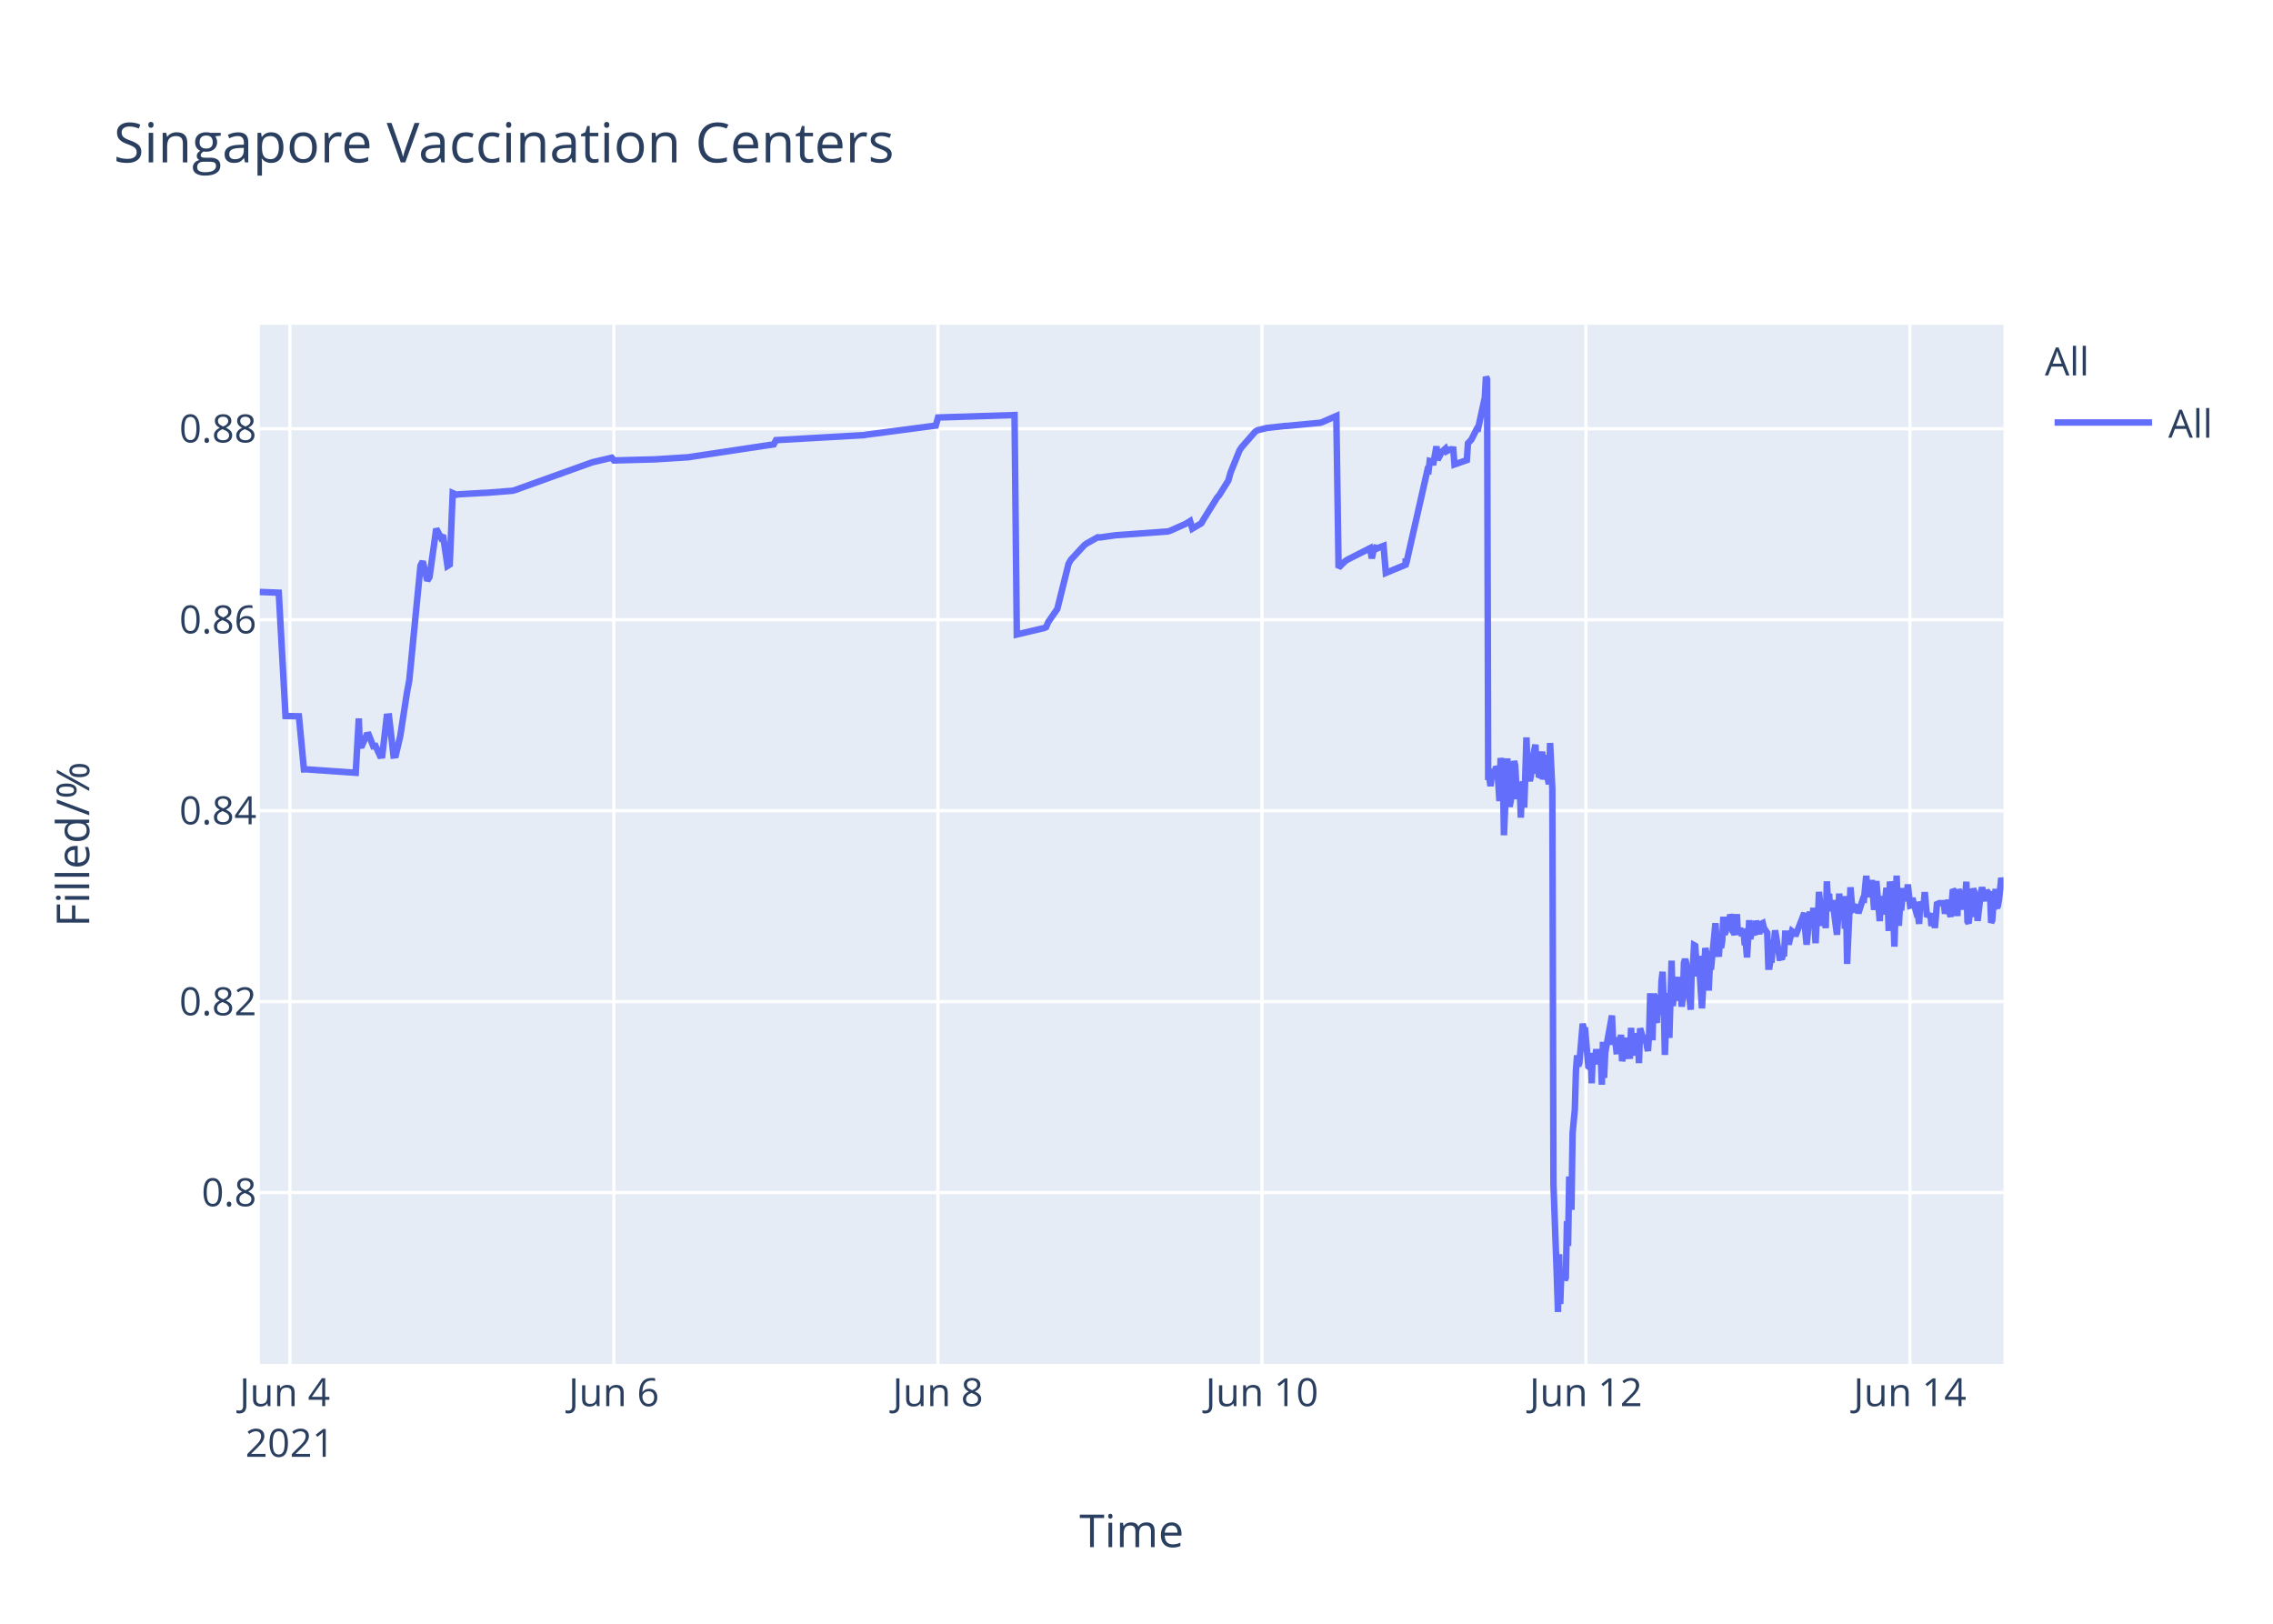
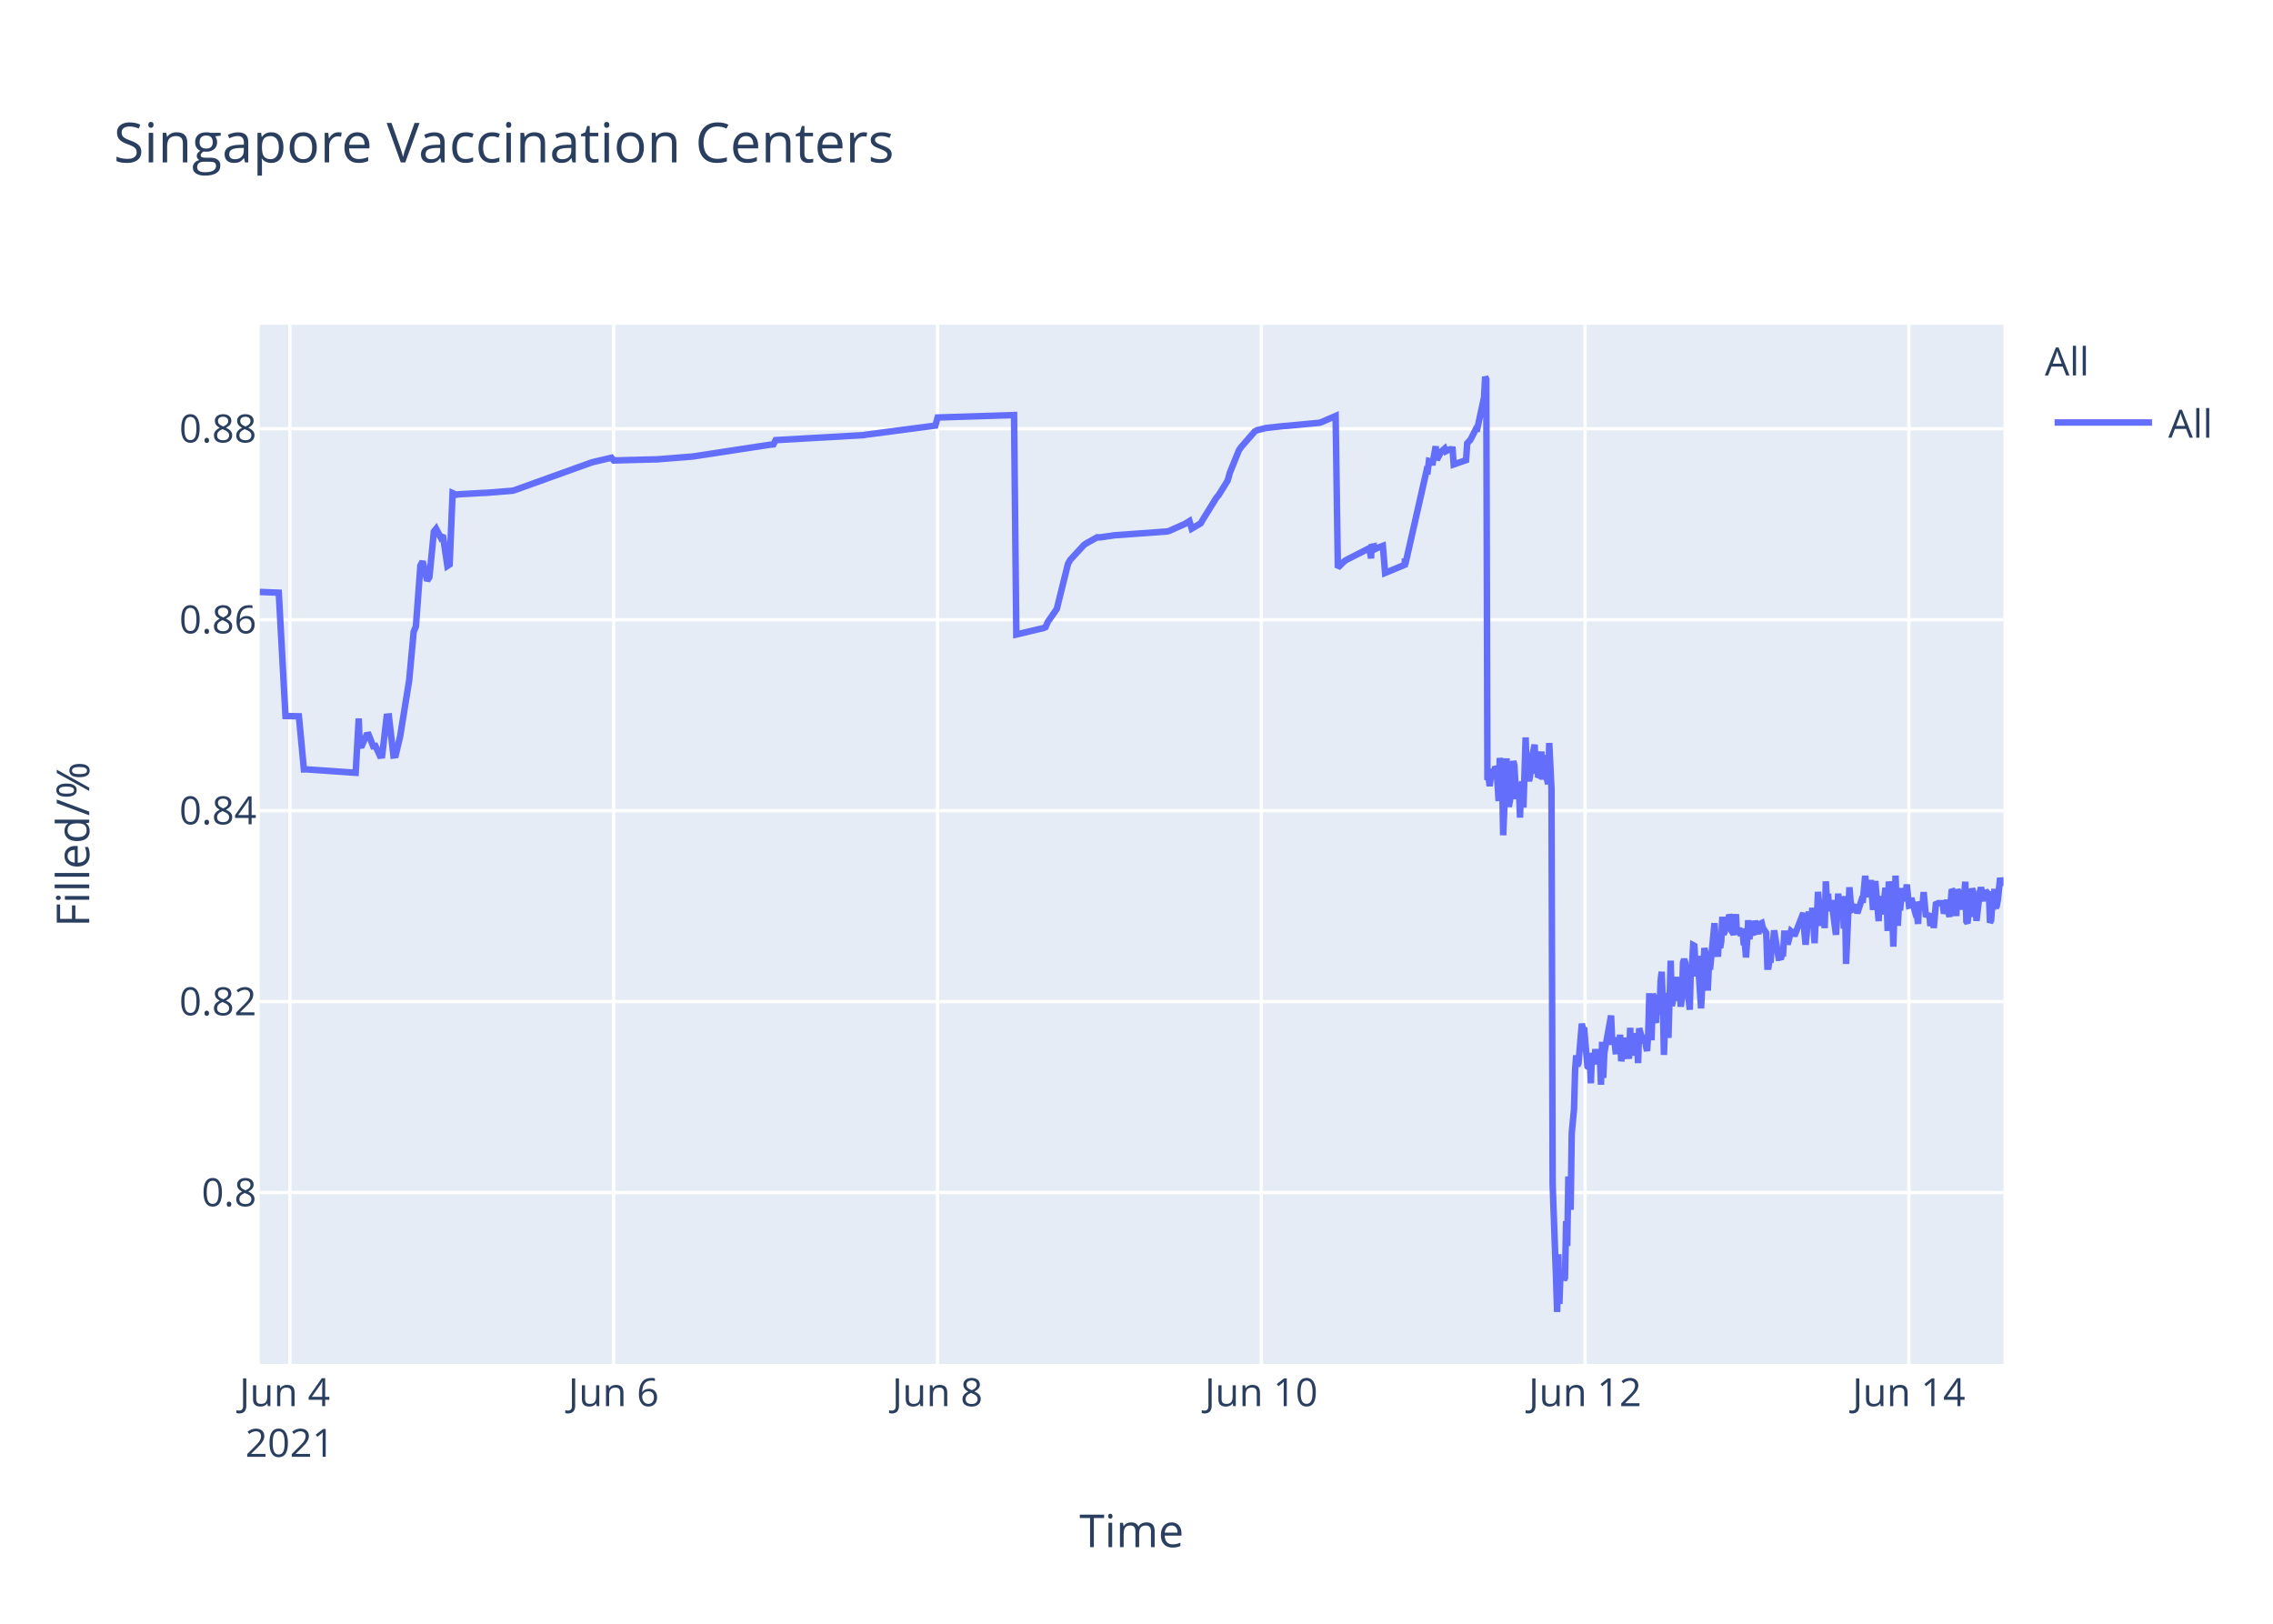
<svg xmlns="http://www.w3.org/2000/svg" class="main-svg" width="700" height="500" style="" viewBox="0 0 700 500">
  <rect x="0" y="0" width="700" height="500" style="fill: rgb(255, 255, 255); fill-opacity: 1;" />
-   <defs id="defs-10baa1">
+   <defs id="defs-62f455">
    <g class="clips">
-       <clipPath id="clip10baa1xyplot" class="plotclip">
+       <clipPath id="clip62f455xyplot" class="plotclip">
        <rect width="537" height="320" />
      </clipPath>
-       <clipPath class="axesclip" id="clip10baa1x">
+       <clipPath class="axesclip" id="clip62f455x">
        <rect x="80" y="0" width="537" height="500" />
      </clipPath>
-       <clipPath class="axesclip" id="clip10baa1y">
+       <clipPath class="axesclip" id="clip62f455y">
        <rect x="0" y="100" width="700" height="320" />
      </clipPath>
-       <clipPath class="axesclip" id="clip10baa1xy">
+       <clipPath class="axesclip" id="clip62f455xy">
        <rect x="80" y="100" width="537" height="320" />
      </clipPath>
    </g>
    <g class="gradients" />
  </defs>
  <g class="bglayer">
    <rect class="bg" x="80" y="100" width="537" height="320" style="fill: rgb(229, 236, 246); fill-opacity: 1; stroke-width: 0;" />
  </g>
  <g class="layer-below">
    <g class="imagelayer" />
    <g class="shapelayer" />
  </g>
  <g class="cartesianlayer">
    <g class="subplot xy">
      <g class="layer-subplot">
        <g class="shapelayer" />
        <g class="imagelayer" />
      </g>
      <g class="gridlayer">
        <g class="x">
-           <path class="xgrid crisp" transform="translate(89.27,0)" d="M0,100v320" style="stroke: rgb(255, 255, 255); stroke-opacity: 1; stroke-width: 1px;" />
-           <path class="xgrid crisp" transform="translate(189.05,0)" d="M0,100v320" style="stroke: rgb(255, 255, 255); stroke-opacity: 1; stroke-width: 1px;" />
-           <path class="xgrid crisp" transform="translate(288.84,0)" d="M0,100v320" style="stroke: rgb(255, 255, 255); stroke-opacity: 1; stroke-width: 1px;" />
-           <path class="xgrid crisp" transform="translate(388.63,0)" d="M0,100v320" style="stroke: rgb(255, 255, 255); stroke-opacity: 1; stroke-width: 1px;" />
-           <path class="xgrid crisp" transform="translate(488.41,0)" d="M0,100v320" style="stroke: rgb(255, 255, 255); stroke-opacity: 1; stroke-width: 1px;" />
-           <path class="xgrid crisp" transform="translate(588.2,0)" d="M0,100v320" style="stroke: rgb(255, 255, 255); stroke-opacity: 1; stroke-width: 1px;" />
+           <path class="xgrid crisp" transform="translate(89.26,0)" d="M0,100v320" style="stroke: rgb(255, 255, 255); stroke-opacity: 1; stroke-width: 1px;" />
+           <path class="xgrid crisp" transform="translate(188.98,0)" d="M0,100v320" style="stroke: rgb(255, 255, 255); stroke-opacity: 1; stroke-width: 1px;" />
+           <path class="xgrid crisp" transform="translate(288.7,0)" d="M0,100v320" style="stroke: rgb(255, 255, 255); stroke-opacity: 1; stroke-width: 1px;" />
+           <path class="xgrid crisp" transform="translate(388.43,0)" d="M0,100v320" style="stroke: rgb(255, 255, 255); stroke-opacity: 1; stroke-width: 1px;" />
+           <path class="xgrid crisp" transform="translate(488.15,0)" d="M0,100v320" style="stroke: rgb(255, 255, 255); stroke-opacity: 1; stroke-width: 1px;" />
+           <path class="xgrid crisp" transform="translate(587.87,0)" d="M0,100v320" style="stroke: rgb(255, 255, 255); stroke-opacity: 1; stroke-width: 1px;" />
        </g>
        <g class="y">
          <path class="ygrid crisp" transform="translate(0,367.23)" d="M80,0h537" style="stroke: rgb(255, 255, 255); stroke-opacity: 1; stroke-width: 1px;" />
          <path class="ygrid crisp" transform="translate(0,308.43)" d="M80,0h537" style="stroke: rgb(255, 255, 255); stroke-opacity: 1; stroke-width: 1px;" />
          <path class="ygrid crisp" transform="translate(0,249.63)" d="M80,0h537" style="stroke: rgb(255, 255, 255); stroke-opacity: 1; stroke-width: 1px;" />
          <path class="ygrid crisp" transform="translate(0,190.83)" d="M80,0h537" style="stroke: rgb(255, 255, 255); stroke-opacity: 1; stroke-width: 1px;" />
          <path class="ygrid crisp" transform="translate(0,132.03)" d="M80,0h537" style="stroke: rgb(255, 255, 255); stroke-opacity: 1; stroke-width: 1px;" />
        </g>
      </g>
      <g class="zerolinelayer" />
      <path class="xlines-below" />
      <path class="ylines-below" />
      <g class="overlines-below" />
      <g class="xaxislayer-below" />
      <g class="yaxislayer-below" />
      <g class="overaxes-below" />
-       <g class="plot" transform="translate(80,100)" clip-path="url('#clip10baa1xyplot')">
+       <g class="plot" transform="translate(80,100)" clip-path="url('#clip62f455xyplot')">
        <g class="scatterlayer mlayer">
-           <g class="trace scatter trace6ce25c" style="stroke-miterlimit: 2; opacity: 1;">
+           <g class="trace scatter traceda5935" style="stroke-miterlimit: 2; opacity: 1;">
            <g class="fills" />
            <g class="errorbars" />
            <g class="lines">
-               <path class="js-line" d="M0,82.28L5.85,82.51L7.93,120.48L12.06,120.57L13.6,136.92L14.24,136.9L29.55,137.96L30.5,121.23L30.79,129.62L31.48,129.56L32.87,126.37L33.56,126.27L34.95,129.79L35.64,129.7L37.03,132.71L37.72,132.63L39.11,120.69L39.8,120.62L41.18,132.64L41.88,132.55L43.26,126.68L45.34,113.21L46.04,109.51L49.5,74.17L50.19,72.87L51.58,78.78L52.27,77.73L54.35,62.82L55.74,65.47L56.43,64.83L57.81,74.27L58.51,73.83L59.42,51.83L60.59,52.34L61.28,52.21L68.9,51.78L69.6,51.77L77.91,51.11L78.6,50.91L102.16,42.44L102.86,42.24L108.4,40.95L109.1,41.79L120.87,41.47L121.57,41.46L131.96,40.8L132.65,40.69L158.29,36.83L158.99,35.53L186.01,34L186.71,33.87L208.19,31.05L208.88,28.56L232.44,27.81L233.14,95.38L240.78,93.57L241.45,93.44L242.15,93.12L242.84,91.51L244.92,88.51L245.61,87.52L249.08,73.59L249.77,72.39L253.93,67.88L254.62,67.37L258.08,65.43L258.78,65.5L263.63,64.8L264.32,64.77L279.57,63.66L280.26,63.48L285.11,61.32L285.8,60.89L286.5,60.46L287.19,62.78L289.96,61.15L290.65,59.94L294.81,53.24L295.5,52.44L298.28,47.98L298.97,45.51L301.74,38.66L302.43,37.65L306.59,32.89L307.31,32.47L309.36,31.98L310.06,31.8L315.6,31.18L316.29,31.16L326.69,30.17L327.38,29.9L331.54,28.09L332.23,74.81L334.31,72.76L335,72.32L341.93,68.8L342.47,71.93L343.29,68.25L343.32,69.25L343.98,67.95L344.01,68.94L344.7,68.62L345.4,68.35L346.09,68.09L346.78,76.43L352.85,73.91L352.88,72.31L352.91,72.03L353.02,73.74L359.6,44.74L359.95,44.87L360.3,41.95L360.99,42.12L361.34,43.2L362.38,37.43L362.72,41.6L363.76,39.66L364.11,39.05L365.15,38.13L365.49,38.96L366.53,38.42L366.88,38.33L367.57,38.4L367.92,43.02L371.73,41.69L372.08,36.5L372.77,35.76L373.12,35.39L374.85,31.97L375.19,32.01L377.27,22.43L377.62,16L377.97,16.8L378.31,140.18L378.66,139.22L379.01,142.07L379.7,136.79L380.05,138.99L380.39,137.43L380.74,136.15L381.09,136.63L381.43,141.25L381.78,146.68L382.13,133.42L382.82,138.09L383.16,157.2L384.2,133.53L384.55,145.44L384.9,148.42L385.24,146.68L385.59,144.02L386.28,134.36L386.63,135.71L386.97,141.84L387.32,146.05L387.67,142.1L388.02,141.74L388.36,151.77L388.71,141.68L389.05,140.84L389.4,148.68L389.75,138.39L390.09,127.07L390.44,137.58L390.79,139.13L391.13,140.49L391.48,138.92L391.83,134.18L392.87,129.31L393.21,138.25L393.56,134.05L393.9,138.68L394.25,138.81L394.95,131.42L395.29,140.05L395.98,132.48L396.33,138.41L397.02,141.46L397.37,128.79L398.06,142.96L398.41,264.58L399.45,293.12L399.8,304L400.15,286.22L400.49,301.52L400.84,291.75L401.18,292.1L401.53,291.07L401.88,294.16L402.22,293.46L402.57,276.02L402.91,283.67L403.26,262.28L403.95,272.54L404.3,248.89L404.99,241.71L405.34,229.6L405.69,224.98L406.03,228.24L406.38,227.36L407.42,215.22L407.76,217.06L408.11,216.4L409.15,228.38L409.5,228.68L409.84,224.72L410.19,233.57L410.54,224.28L410.88,225.36L411.23,227.75L411.58,223.07L411.92,225.77L412.27,226.33L412.62,223.26L412.96,224.52L413.31,234.01L413.65,220.81L414,231.91L414.35,224.2L416.43,212.72L416.77,220.76L417.47,220.72L417.81,223.7L418.16,223.67L418.51,219.37L418.85,223.08L419.2,218.62L419.54,226.76L419.89,225.2L420.24,224.19L420.59,219.51L420.93,225.16L421.97,225.11L422.32,216.49L422.66,225.05L423.01,220.43L423.35,220.57L423.7,218.19L424.05,220.92L424.4,219.84L424.74,227.36L425.09,216.65L426.13,220.31L426.47,220.98L426.82,218.78L427.17,222.11L427.51,223.64L427.86,218.66L428.21,205.85L428.56,215.25L428.9,220.32L429.25,206.18L429.59,206.81L429.94,214.16L430.29,214.11L430.63,206.99L431.33,212.47L431.67,202.23L432.02,199.24L432.37,208.71L432.72,224.84L433.06,215.2L433.4,214.49L433.75,205.74L434.1,219.6L434.79,195.82L435.14,209.77L436.17,202.05L436.52,205.17L436.87,200.81L437.21,208.16L437.56,206.35L437.91,209.96L438.25,207.44L438.6,196.45L438.95,195.36L439.29,196.45L439.64,201.41L440.68,210.92L441.02,197.09L441.37,197.31L441.72,191.05L442.06,191.24L442.41,196.07L442.76,200.65L443.1,194.37L444.14,210.5L444.49,204.27L445.18,191.94L445.53,193.62L445.88,197L446.22,205.03L446.57,197.14L446.91,198.57L448.3,184.28L448.65,189.51L449.34,194.59L449.69,189.23L450.03,191.91L450.38,189.81L450.73,182.31L451.08,187.7L451.42,187L451.77,183.28L452.11,186.18L452.46,185.69L452.81,181.61L453.16,182.61L453.5,186.54L454.19,187.68L454.54,186.58L454.89,181.49L455.23,187.81L455.93,185.81L456.27,187.22L456.97,187L457.32,190.98L457.66,190.65L458.01,194.82L458.35,189.57L458.7,183.36L459.04,189.2L459.39,186.45L460.43,187.85L460.78,183.53L461.82,187.65L462.16,184.59L462.86,184.25L463.2,185.71L464.24,187.29L464.59,197.68L464.93,197.68L465.28,195.53L465.63,195.52L465.97,190.33L466.32,190.33L466.67,186.49L468.05,194.95L468.4,194.95L468.75,195.4L469.09,193.58L469.44,193.58L469.78,187.5L470.48,187.5L470.82,190.84L471.86,186.75L472.21,187.03L472.56,187.03L472.9,188.23L475.67,181.13L476.02,187.27L476.37,190.9L476.71,187.7L477.06,181.79L477.41,180.91L477.75,182.93L478.1,184.81L478.44,179.55L479.14,190.44L479.49,182.8L479.84,183.07L480.18,174.64L481.22,185.09L481.56,181.21L481.91,181.99L482.26,185.79L482.6,171.39L482.95,177.83L483.3,175.21L483.64,180.5L483.99,179.53L484.34,177.22L485.72,187.84L486.07,182.58L486.41,175.16L486.76,180.33L487.11,178.23L487.8,176.4L488.15,185.95L488.49,175.93L488.84,196.82L489.88,173.22L490.23,177.47L490.57,180.21L490.92,180.03L491.27,179.15L491.96,179.35L492.31,181.21L493.69,176.9L494.04,176.97L494.73,169.69L495.08,173.52L495.42,176.28L495.77,172.21L496.12,173.97L496.46,171L497.16,180.19L497.5,175.33L497.85,171.32L498.89,183.64L499.24,176L500.27,181.54L500.62,176.71L500.97,173.38L501.31,176.61L501.66,186.68L502.01,171.47L502.35,173.34L502.7,176.71L503.05,180.06L503.4,191.51L504.09,169.64L504.44,179.24L504.78,185.08L505.13,178.84L505.47,180.35L506.17,173.52L506.73,177.41L507.21,175.84L507.55,172.35L508.25,178.87L508.59,178.77L508.94,176.54L509.98,180.35L510.32,181.62L510.67,181.6L511.02,184.49L511.36,177.62L511.71,178.94L512.06,178.93L512.4,178.92L512.75,174.71L513.44,182.31L513.79,181.81L514.14,181.81L514.48,181.29L514.83,185.14L515.52,181.68L515.87,185.76L516.56,177.83L516.91,178.11L517.25,178.11L518.64,178.1L518.99,181.35L520.02,177.13L520.37,180.97L520.72,182.3L521.07,178.08L521.41,173.89L521.76,174.32L522.1,178.07L522.45,178.06L522.8,182.07L523.14,173.86L523.49,174.82L523.84,179.2L524.53,175.06L524.88,180.13L525.57,171.51L525.91,183.74L526.26,184.31L526.61,181.03L526.95,176.05L527.3,182.38L527.65,173.59L527.99,174.64L528.34,179.55L528.69,177.66L529.03,183.56L530.07,174.61L530.42,173.28L531.46,177.46L531.8,174.3L532.15,174.68L532.51,176.52L532.84,174.45L533.19,184.13L533.54,183.4L533.88,178.51L534.23,178.68L534.58,173.73L534.92,179.49L535.27,178.98L535.62,177.09L536.31,170.34L536.65,171.78L537,172.34" style="vector-effect: non-scaling-stroke; fill: none; stroke: rgb(99, 110, 250); stroke-opacity: 1; stroke-width: 2px; opacity: 1;" />
+               <path class="js-line" d="M0,82.28L5.85,82.51L7.92,120.48L12.05,120.57L13.59,136.92L14.23,136.9L29.53,137.96L30.48,121.23L30.77,129.62L31.46,129.56L32.85,126.37L33.54,126.27L34.92,129.79L35.62,129.7L37,132.71L37.69,132.63L39.08,120.69L39.77,120.62L41.16,132.64L41.85,132.55L43.24,126.68L46.01,109.51L47.39,94.58L48.08,92.89L49.47,74.17L50.16,72.87L51.54,78.78L52.24,77.73L53.62,63.68L54.31,62.82L55.7,65.47L56.39,64.83L57.78,74.27L58.47,73.83L59.38,51.83L60.55,52.34L61.24,52.21L68.86,51.78L69.55,51.77L77.86,51.11L78.55,50.91L102.1,42.44L102.79,42.24L108.33,40.95L109.02,41.79L121.49,41.46L122.18,41.46L133.26,40.58L133.95,40.48L156.81,36.99L157.5,36.9L158.19,36.83L158.88,35.53L185.89,34L186.58,33.87L208.05,31.05L208.75,28.56L232.29,27.81L232.99,95.38L240.63,93.57L241.3,93.44L241.99,93.12L242.68,91.51L244.76,88.51L245.45,87.52L248.91,73.59L249.6,72.39L253.76,67.88L254.45,67.37L257.92,65.43L258.61,65.5L263.46,64.8L264.15,64.77L279.38,63.66L280.08,63.48L284.92,61.32L285.62,60.89L286.31,60.46L287,62.78L289.77,61.15L290.47,59.94L294.62,53.24L295.31,52.44L298.08,47.98L298.77,45.51L301.54,38.66L302.24,37.65L306.39,32.89L307.11,32.47L309.16,31.98L309.85,31.8L315.39,31.18L316.09,31.16L326.47,30.17L327.17,29.9L331.32,28.09L332.01,74.81L334.09,72.76L334.79,72.32L341.02,69.16L341.71,68.8L342.24,71.93L342.4,68.39L343.06,68.25L343.1,69.25L343.76,67.95L343.79,68.94L344.48,68.62L345.87,68.09L346.56,76.43L352.62,73.91L352.65,72.31L352.68,72.03L352.79,73.74L359.37,44.74L359.71,44.87L360.06,41.95L360.75,42.12L361.1,43.2L362.14,37.43L362.49,41.6L363.52,39.66L363.87,39.05L364.91,38.13L365.26,38.96L366.3,38.42L366.64,38.33L367.34,38.4L367.68,43.02L371.49,41.69L371.84,36.5L372.53,35.76L372.87,35.39L374.6,31.97L374.95,32.01L377.03,22.43L377.37,16L377.72,16.8L378.07,140.18L378.41,139.22L378.76,142.07L379.45,136.79L379.8,138.99L380.15,137.43L380.49,136.15L380.84,136.63L381.18,141.25L381.53,146.68L381.88,133.42L382.57,138.09L382.92,157.2L383.95,133.53L384.3,145.44L384.65,148.42L384.99,146.68L385.34,144.02L386.03,134.36L386.38,135.71L386.72,141.84L387.07,146.05L387.42,142.1L387.76,141.74L388.11,151.77L388.45,141.68L388.8,140.84L389.15,148.68L389.49,138.39L389.84,127.07L390.19,137.58L390.53,139.13L390.88,140.49L391.22,138.92L391.57,134.18L392.61,129.31L392.96,138.25L393.3,134.05L393.65,138.68L394,138.81L394.69,131.42L395.03,140.05L395.73,132.48L396.07,138.41L396.77,141.46L397.11,128.79L397.8,142.96L398.15,264.58L399.19,293.12L399.54,304L399.89,286.22L400.23,301.52L400.57,291.75L400.92,292.1L401.27,291.07L401.62,294.16L401.96,293.46L402.31,276.02L402.65,283.67L403,262.28L403.69,272.54L404.04,248.89L404.73,241.71L405.07,229.6L405.42,224.98L405.77,228.24L406.12,227.36L407.15,215.22L407.5,217.06L407.84,216.4L408.88,228.38L409.23,228.68L409.58,224.72L409.92,233.57L410.27,224.28L410.62,225.36L410.96,227.75L411.31,223.07L411.65,225.77L412,226.33L412.35,223.26L412.69,224.52L413.04,234.01L413.39,220.81L413.73,231.91L414.08,224.2L416.16,212.72L416.5,220.76L417.2,220.72L417.54,223.7L417.89,223.67L418.23,219.37L418.58,223.08L418.93,218.62L419.27,226.76L419.62,225.2L419.96,224.19L420.31,219.51L420.66,225.16L421.7,225.11L422.04,216.49L422.39,225.05L422.74,220.43L423.08,220.57L423.43,218.19L423.77,220.92L424.12,219.84L424.47,227.36L424.81,216.65L425.85,220.31L426.2,220.98L426.54,218.78L426.89,222.11L427.23,223.64L427.58,218.66L427.93,205.85L428.28,215.25L428.62,220.32L428.97,206.18L429.31,206.81L429.66,214.16L430.01,214.11L430.35,206.99L431.05,212.47L431.39,202.23L431.74,199.24L432.09,208.71L432.43,224.84L432.77,215.2L433.12,214.49L433.47,205.74L433.81,219.6L434.51,195.82L434.85,209.77L435.2,208.24L435.54,203.32L435.89,202.05L436.24,205.17L436.58,200.81L436.93,208.16L437.28,206.35L437.62,209.96L437.97,207.44L438.31,196.45L438.66,195.36L439.01,196.45L439.35,201.41L440.39,210.92L440.74,197.09L441.08,197.31L441.43,191.05L441.78,191.24L442.12,196.07L442.47,200.65L442.82,194.37L443.86,210.5L444.2,204.27L444.89,191.94L445.24,193.62L445.59,197L445.93,205.03L446.28,197.14L446.62,198.57L448.01,184.28L448.36,189.51L449.05,194.59L449.4,189.23L449.74,191.91L450.09,189.81L450.43,182.31L450.78,187.7L451.13,187L451.47,183.28L451.82,186.18L452.17,185.69L452.52,181.61L452.86,182.61L453.21,186.54L453.9,187.68L454.24,186.58L454.59,181.49L454.94,187.81L455.63,185.81L455.98,187.22L456.67,187L457.02,190.98L457.36,190.65L457.71,194.82L458.06,189.57L458.4,183.36L458.75,189.2L459.09,186.45L460.13,187.85L460.48,183.53L461.52,187.65L461.86,184.59L462.55,184.25L462.9,185.71L463.94,187.29L464.29,197.68L464.63,197.68L464.98,195.53L465.32,195.52L465.67,190.33L466.02,190.33L466.36,186.49L467.75,194.95L468.09,194.95L468.44,195.4L468.79,193.58L469.13,193.58L469.48,187.5L470.17,187.5L470.52,190.84L471.56,186.75L471.9,187.03L472.25,187.03L472.6,188.23L475.36,181.13L475.71,187.27L476.06,190.9L476.4,187.7L476.75,181.79L477.1,180.91L477.44,182.93L477.79,184.81L478.13,179.55L478.83,190.44L479.17,182.8L479.52,183.07L479.87,174.64L480.9,185.09L481.25,181.21L481.6,181.99L481.94,185.79L482.29,171.39L482.64,177.83L482.98,175.21L483.33,180.5L483.68,179.53L484.02,177.22L485.41,187.84L485.75,182.58L486.1,175.16L486.45,180.33L486.79,178.23L487.48,176.4L487.83,185.95L488.18,175.93L488.52,196.82L489.56,173.22L489.91,177.47L490.25,180.21L490.6,180.03L490.95,179.15L491.64,179.35L491.99,181.21L493.37,176.9L493.72,176.97L494.41,169.69L494.76,173.52L495.1,176.28L495.45,172.21L495.8,173.97L496.14,171L496.83,180.19L497.18,175.33L497.52,171.32L498.56,183.64L498.91,176L499.95,181.54L500.29,176.71L500.64,173.38L500.99,176.61L501.34,186.68L501.68,171.47L502.03,173.34L502.37,176.71L502.72,180.06L503.07,191.51L503.76,169.64L504.11,179.24L504.45,185.08L504.8,178.84L505.14,180.35L505.84,173.52L506.4,177.41L506.88,175.84L507.22,172.35L507.91,178.87L508.26,178.77L508.61,176.54L509.64,180.35L509.99,181.62L510.34,181.6L510.69,184.49L511.03,177.62L511.38,178.94L511.72,178.93L512.07,178.92L512.42,174.71L513.11,182.31L513.46,181.81L513.8,181.81L514.15,181.29L514.49,185.14L515.19,181.68L515.53,185.76L516.23,177.83L516.57,178.11L516.92,178.11L518.3,178.1L518.65,181.35L519.69,177.13L520.03,180.97L520.38,182.3L520.73,178.08L521.07,173.89L521.42,174.32L521.76,178.07L522.11,178.06L522.46,182.07L522.8,173.86L523.15,174.82L523.5,179.2L524.19,175.06L524.53,180.13L525.23,171.51L525.57,183.74L525.92,184.31L526.26,181.03L526.61,176.05L526.96,182.38L527.3,173.59L527.65,174.64L528,179.55L528.34,177.66L528.69,183.56L529.73,174.61L530.07,173.28L531.11,177.46L531.46,174.3L531.8,174.68L532.16,176.52L532.5,174.45L532.84,184.13L533.19,183.4L533.54,178.51L533.88,178.68L534.23,173.73L534.58,179.49L534.92,178.98L535.27,177.09L535.96,170.34L536.31,171.78L536.65,172.34L537,172.63" style="vector-effect: non-scaling-stroke; fill: none; stroke: rgb(99, 110, 250); stroke-opacity: 1; stroke-width: 2px; opacity: 1;" />
            </g>
            <g class="points" />
            <g class="text" />
          </g>
        </g>
      </g>
      <g class="overplot" />
      <path class="xlines-above crisp" d="M0,0" style="fill: none;" />
      <path class="ylines-above crisp" d="M0,0" style="fill: none;" />
      <g class="overlines-above" />
      <g class="xaxislayer-above">
        <g class="xtick">
-           <text text-anchor="middle" x="0" y="433" transform="translate(89.27,0)" style="font-family: 'Open Sans', verdana, arial, sans-serif; font-size: 12px; fill: rgb(42, 63, 95); fill-opacity: 1; white-space: pre;">
+           <text text-anchor="middle" x="0" y="433" transform="translate(89.26,0)" style="font-family: 'Open Sans', verdana, arial, sans-serif; font-size: 12px; fill: rgb(42, 63, 95); fill-opacity: 1; white-space: pre;">
            <tspan class="line" dy="0em" x="0" y="433">Jun 4</tspan>
            <tspan class="line" dy="1.3em" x="0" y="433">2021</tspan>
          </text>
        </g>
        <g class="xtick">
-           <text text-anchor="middle" x="0" y="433" transform="translate(189.05,0)" style="font-family: 'Open Sans', verdana, arial, sans-serif; font-size: 12px; fill: rgb(42, 63, 95); fill-opacity: 1; white-space: pre;">Jun 6</text>
+           <text text-anchor="middle" x="0" y="433" transform="translate(188.98,0)" style="font-family: 'Open Sans', verdana, arial, sans-serif; font-size: 12px; fill: rgb(42, 63, 95); fill-opacity: 1; white-space: pre;">Jun 6</text>
        </g>
        <g class="xtick">
-           <text text-anchor="middle" x="0" y="433" transform="translate(288.84,0)" style="font-family: 'Open Sans', verdana, arial, sans-serif; font-size: 12px; fill: rgb(42, 63, 95); fill-opacity: 1; white-space: pre;">Jun 8</text>
+           <text text-anchor="middle" x="0" y="433" transform="translate(288.7,0)" style="font-family: 'Open Sans', verdana, arial, sans-serif; font-size: 12px; fill: rgb(42, 63, 95); fill-opacity: 1; white-space: pre;">Jun 8</text>
        </g>
        <g class="xtick">
-           <text text-anchor="middle" x="0" y="433" transform="translate(388.63,0)" style="font-family: 'Open Sans', verdana, arial, sans-serif; font-size: 12px; fill: rgb(42, 63, 95); fill-opacity: 1; white-space: pre;">Jun 10</text>
+           <text text-anchor="middle" x="0" y="433" transform="translate(388.43,0)" style="font-family: 'Open Sans', verdana, arial, sans-serif; font-size: 12px; fill: rgb(42, 63, 95); fill-opacity: 1; white-space: pre;">Jun 10</text>
        </g>
        <g class="xtick">
-           <text text-anchor="middle" x="0" y="433" transform="translate(488.41,0)" style="font-family: 'Open Sans', verdana, arial, sans-serif; font-size: 12px; fill: rgb(42, 63, 95); fill-opacity: 1; white-space: pre;">Jun 12</text>
+           <text text-anchor="middle" x="0" y="433" transform="translate(488.15,0)" style="font-family: 'Open Sans', verdana, arial, sans-serif; font-size: 12px; fill: rgb(42, 63, 95); fill-opacity: 1; white-space: pre;">Jun 12</text>
        </g>
        <g class="xtick">
-           <text text-anchor="middle" x="0" y="433" transform="translate(588.2,0)" style="font-family: 'Open Sans', verdana, arial, sans-serif; font-size: 12px; fill: rgb(42, 63, 95); fill-opacity: 1; white-space: pre;">Jun 14</text>
+           <text text-anchor="middle" x="0" y="433" transform="translate(587.87,0)" style="font-family: 'Open Sans', verdana, arial, sans-serif; font-size: 12px; fill: rgb(42, 63, 95); fill-opacity: 1; white-space: pre;">Jun 14</text>
        </g>
      </g>
      <g class="yaxislayer-above">
        <g class="ytick">
          <text text-anchor="end" x="79" y="4.2" transform="translate(0,367.23)" style="font-family: 'Open Sans', verdana, arial, sans-serif; font-size: 12px; fill: rgb(42, 63, 95); fill-opacity: 1; white-space: pre;">0.8</text>
        </g>
        <g class="ytick">
          <text text-anchor="end" x="79" y="4.2" transform="translate(0,308.43)" style="font-family: 'Open Sans', verdana, arial, sans-serif; font-size: 12px; fill: rgb(42, 63, 95); fill-opacity: 1; white-space: pre;">0.82</text>
        </g>
        <g class="ytick">
          <text text-anchor="end" x="79" y="4.2" transform="translate(0,249.63)" style="font-family: 'Open Sans', verdana, arial, sans-serif; font-size: 12px; fill: rgb(42, 63, 95); fill-opacity: 1; white-space: pre;">0.84</text>
        </g>
        <g class="ytick">
          <text text-anchor="end" x="79" y="4.2" transform="translate(0,190.83)" style="font-family: 'Open Sans', verdana, arial, sans-serif; font-size: 12px; fill: rgb(42, 63, 95); fill-opacity: 1; white-space: pre;">0.86</text>
        </g>
        <g class="ytick">
          <text text-anchor="end" x="79" y="4.2" transform="translate(0,132.03)" style="font-family: 'Open Sans', verdana, arial, sans-serif; font-size: 12px; fill: rgb(42, 63, 95); fill-opacity: 1; white-space: pre;">0.88</text>
        </g>
      </g>
      <g class="overaxes-above" />
    </g>
  </g>
  <g class="polarlayer" />
  <g class="ternarylayer" />
  <g class="geolayer" />
  <g class="funnelarealayer" />
  <g class="pielayer" />
  <g class="treemaplayer" />
  <g class="sunburstlayer" />
  <g class="glimages" />
-   <defs id="topdefs-10baa1">
+   <defs id="topdefs-62f455">
    <g class="clips" />
-     <clipPath id="legend10baa1">
+     <clipPath id="legend62f455">
      <rect width="60" height="45" x="0" y="0" />
    </clipPath>
  </defs>
  <g class="layer-above">
    <g class="imagelayer" />
    <g class="shapelayer" />
  </g>
  <g class="infolayer">
    <g class="legend" pointer-events="all" transform="translate(627.74,100)">
      <rect class="bg" shape-rendering="crispEdges" width="60" height="45" x="0" y="0" style="stroke: rgb(68, 68, 68); stroke-opacity: 1; fill: rgb(255, 255, 255); fill-opacity: 1; stroke-width: 0px;" />
-       <g class="scrollbox" transform="" clip-path="url('#legend10baa1')">
+       <g class="scrollbox" transform="" clip-path="url('#legend62f455')">
        <text class="legendtitletext" text-anchor="start" x="2" y="15.6" style="font-family: 'Open Sans', verdana, arial, sans-serif; font-size: 12px; fill: rgb(42, 63, 95); fill-opacity: 1; white-space: pre;">All</text>
        <g class="groups" transform="">
          <g class="traces" transform="translate(0,30.1)" style="opacity: 1;">
            <text class="legendtext" text-anchor="start" x="40" y="4.68" style="font-family: 'Open Sans', verdana, arial, sans-serif; font-size: 12px; fill: rgb(42, 63, 95); fill-opacity: 1; white-space: pre;">All</text>
            <g class="layers" style="opacity: 1;">
              <g class="legendfill" />
              <g class="legendlines">
                <path class="js-line" d="M5,0h30" style="fill: none; stroke: rgb(99, 110, 250); stroke-opacity: 1; stroke-width: 2px;" />
              </g>
              <g class="legendsymbols">
                <g class="legendpoints" />
              </g>
            </g>
            <rect class="legendtoggle" x="0" y="-9.5" width="54.891" height="19" style="fill: rgb(0, 0, 0); fill-opacity: 0;" />
          </g>
        </g>
      </g>
      <rect class="scrollbar" rx="20" ry="3" width="0" height="0" x="0" y="0" style="fill: rgb(128, 139, 164); fill-opacity: 1;" />
    </g>
    <g class="g-gtitle">
      <text class="gtitle" x="35" y="50" text-anchor="start" dy="0em" style="font-family: 'Open Sans', verdana, arial, sans-serif; font-size: 17px; fill: rgb(42, 63, 95); opacity: 1; font-weight: normal; white-space: pre;">Singapore Vaccination Centers</text>
    </g>
    <g class="g-xtitle">
      <text class="xtitle" x="348.5" y="476.409" text-anchor="middle" style="font-family: 'Open Sans', verdana, arial, sans-serif; font-size: 14px; fill: rgb(42, 63, 95); opacity: 1; font-weight: normal; white-space: pre;">Time</text>
    </g>
    <g class="g-ytitle">
      <text class="ytitle" transform="rotate(-90,27.48125,260)" x="27.481" y="260" text-anchor="middle" style="font-family: 'Open Sans', verdana, arial, sans-serif; font-size: 14px; fill: rgb(42, 63, 95); opacity: 1; font-weight: normal; white-space: pre;">Filled/%</text>
    </g>
  </g>
</svg>
